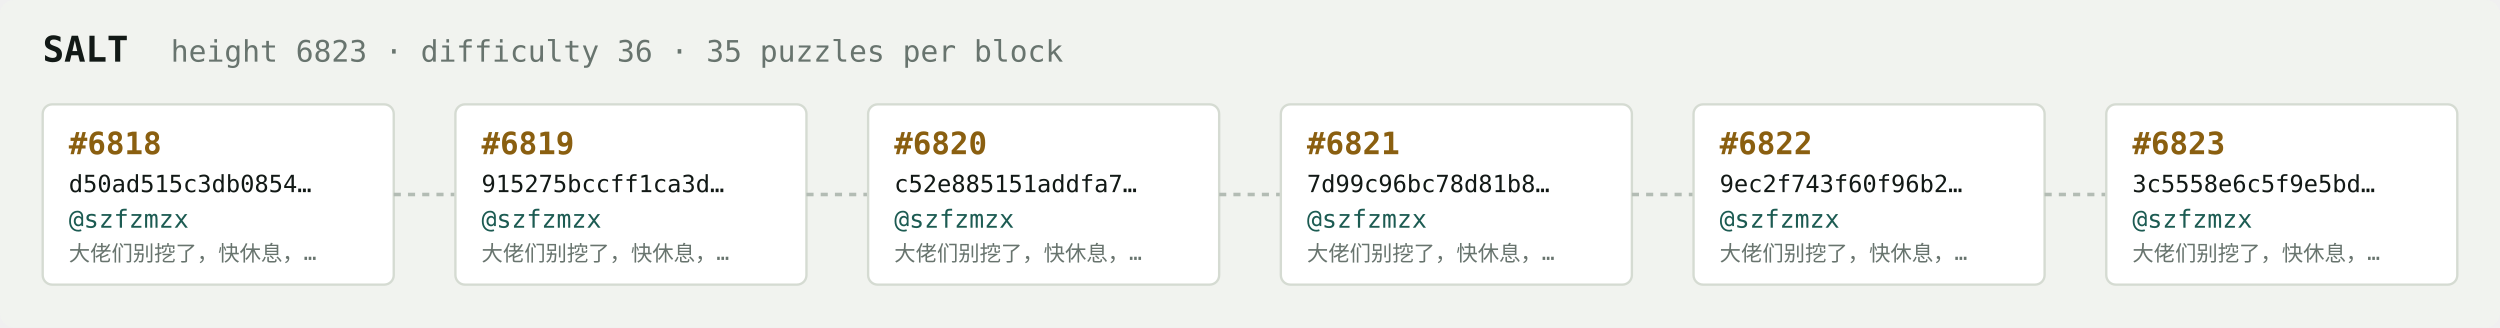
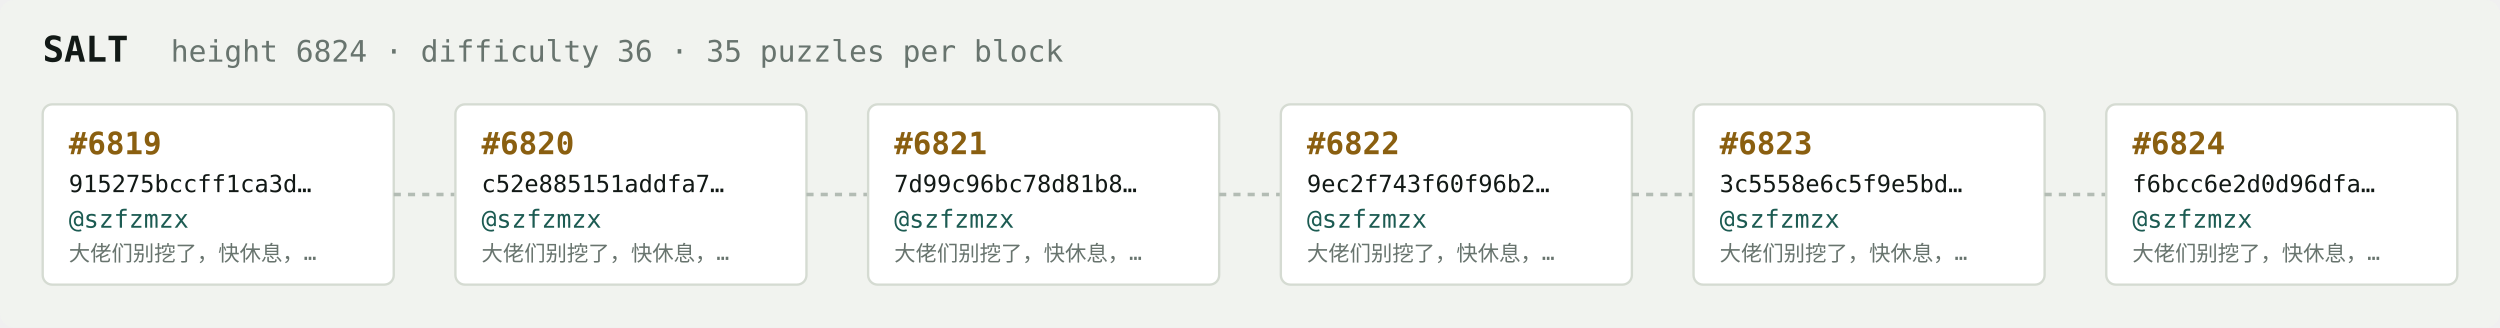
<svg xmlns="http://www.w3.org/2000/svg" width="1054" height="138" viewBox="0 0 1054 138" font-family="ui-monospace,SFMono-Regular,Menlo,monospace">
  <rect fill="#f1f3ef" width="1054" height="138" rx="6" />
  <text x="18" y="26" fill="#121916" font-size="15" font-weight="700">SALT</text>
-   <text x="72" y="26" fill="#68746e" font-size="12.5">height 6823 · difficulty 36 · 35 puzzles per block</text>
+   <text x="72" y="26" fill="#68746e" font-size="12.5">height 6824 · difficulty 36 · 35 puzzles per block</text>
  <rect x="18" y="44" width="148" height="76" rx="4" fill="#ffffff" stroke="#d5dbd2" stroke-width="1" />
-   <text x="29" y="65" fill="#8a5f10" font-size="13" font-weight="700">#6818</text>
-   <text x="29" y="81" fill="#121916" font-size="10">d50ad515c3db0854…</text>
+   <text x="29" y="65" fill="#8a5f10" font-size="13" font-weight="700">#6819</text>
+   <text x="29" y="81" fill="#121916" font-size="10">915275bccff1ca3d…</text>
  <text x="29" y="96" fill="#1c5b52" font-size="10.5">@szfzmzx</text>
  <text x="29" y="110" fill="#68746e" font-size="9">大佬们别挖了，快休息，…</text>
  <line x1="166" y1="82.0" x2="192" y2="82.0" stroke="#b3bcb4" stroke-width="1.5" stroke-dasharray="3 3" />
  <rect x="192" y="44" width="148" height="76" rx="4" fill="#ffffff" stroke="#d5dbd2" stroke-width="1" />
-   <text x="203" y="65" fill="#8a5f10" font-size="13" font-weight="700">#6819</text>
-   <text x="203" y="81" fill="#121916" font-size="10">915275bccff1ca3d…</text>
+   <text x="203" y="65" fill="#8a5f10" font-size="13" font-weight="700">#6820</text>
+   <text x="203" y="81" fill="#121916" font-size="10">c52e885151addfa7…</text>
  <text x="203" y="96" fill="#1c5b52" font-size="10.5">@szfzmzx</text>
  <text x="203" y="110" fill="#68746e" font-size="9">大佬们别挖了，快休息，…</text>
  <line x1="340" y1="82.0" x2="366" y2="82.0" stroke="#b3bcb4" stroke-width="1.5" stroke-dasharray="3 3" />
  <rect x="366" y="44" width="148" height="76" rx="4" fill="#ffffff" stroke="#d5dbd2" stroke-width="1" />
-   <text x="377" y="65" fill="#8a5f10" font-size="13" font-weight="700">#6820</text>
-   <text x="377" y="81" fill="#121916" font-size="10">c52e885151addfa7…</text>
+   <text x="377" y="65" fill="#8a5f10" font-size="13" font-weight="700">#6821</text>
+   <text x="377" y="81" fill="#121916" font-size="10">7d99c96bc78d81b8…</text>
  <text x="377" y="96" fill="#1c5b52" font-size="10.5">@szfzmzx</text>
  <text x="377" y="110" fill="#68746e" font-size="9">大佬们别挖了，快休息，…</text>
  <line x1="514" y1="82.0" x2="540" y2="82.0" stroke="#b3bcb4" stroke-width="1.5" stroke-dasharray="3 3" />
  <rect x="540" y="44" width="148" height="76" rx="4" fill="#ffffff" stroke="#d5dbd2" stroke-width="1" />
-   <text x="551" y="65" fill="#8a5f10" font-size="13" font-weight="700">#6821</text>
-   <text x="551" y="81" fill="#121916" font-size="10">7d99c96bc78d81b8…</text>
+   <text x="551" y="65" fill="#8a5f10" font-size="13" font-weight="700">#6822</text>
+   <text x="551" y="81" fill="#121916" font-size="10">9ec2f743f60f96b2…</text>
  <text x="551" y="96" fill="#1c5b52" font-size="10.5">@szfzmzx</text>
  <text x="551" y="110" fill="#68746e" font-size="9">大佬们别挖了，快休息，…</text>
  <line x1="688" y1="82.0" x2="714" y2="82.0" stroke="#b3bcb4" stroke-width="1.5" stroke-dasharray="3 3" />
  <rect x="714" y="44" width="148" height="76" rx="4" fill="#ffffff" stroke="#d5dbd2" stroke-width="1" />
-   <text x="725" y="65" fill="#8a5f10" font-size="13" font-weight="700">#6822</text>
-   <text x="725" y="81" fill="#121916" font-size="10">9ec2f743f60f96b2…</text>
+   <text x="725" y="65" fill="#8a5f10" font-size="13" font-weight="700">#6823</text>
+   <text x="725" y="81" fill="#121916" font-size="10">3c5558e6c5f9e5bd…</text>
  <text x="725" y="96" fill="#1c5b52" font-size="10.5">@szfzmzx</text>
  <text x="725" y="110" fill="#68746e" font-size="9">大佬们别挖了，快休息，…</text>
  <line x1="862" y1="82.0" x2="888" y2="82.0" stroke="#b3bcb4" stroke-width="1.5" stroke-dasharray="3 3" />
  <rect x="888" y="44" width="148" height="76" rx="4" fill="#ffffff" stroke="#d5dbd2" stroke-width="1" />
-   <text x="899" y="65" fill="#8a5f10" font-size="13" font-weight="700">#6823</text>
-   <text x="899" y="81" fill="#121916" font-size="10">3c5558e6c5f9e5bd…</text>
+   <text x="899" y="65" fill="#8a5f10" font-size="13" font-weight="700">#6824</text>
+   <text x="899" y="81" fill="#121916" font-size="10">f6bcc6e2d0d96dfa…</text>
  <text x="899" y="96" fill="#1c5b52" font-size="10.5">@szfzmzx</text>
  <text x="899" y="110" fill="#68746e" font-size="9">大佬们别挖了，快休息，…</text>
</svg>
